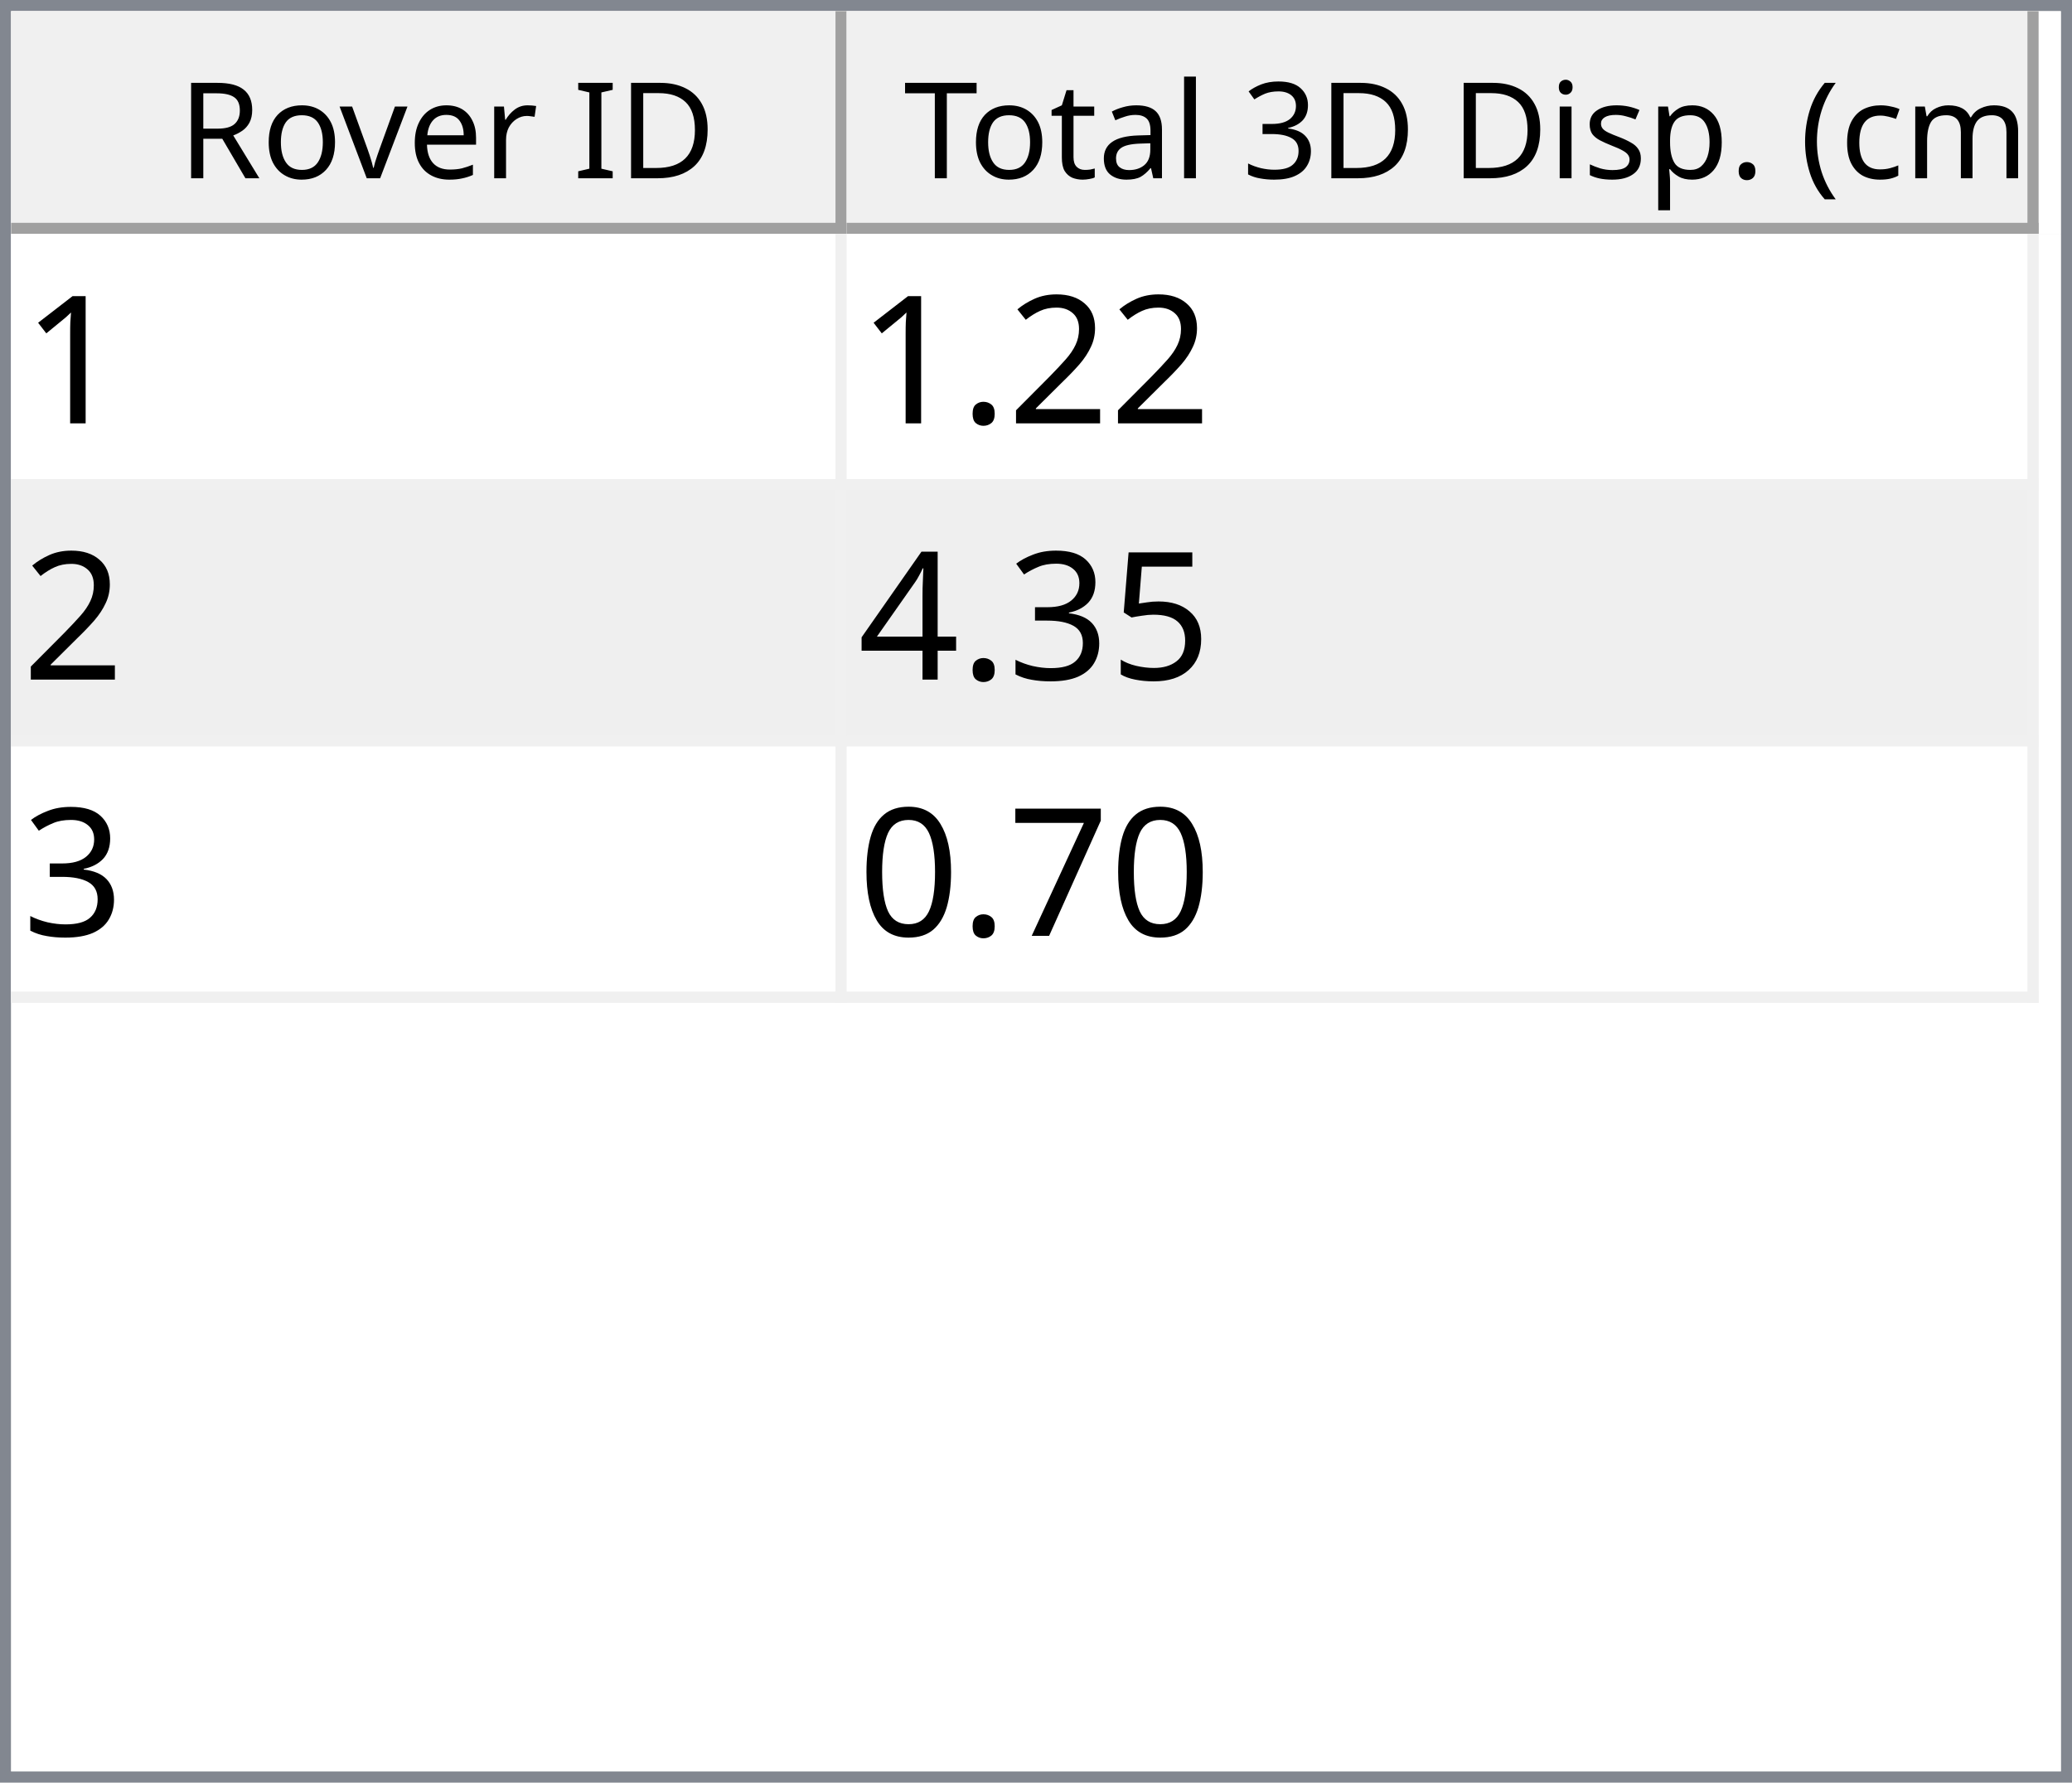
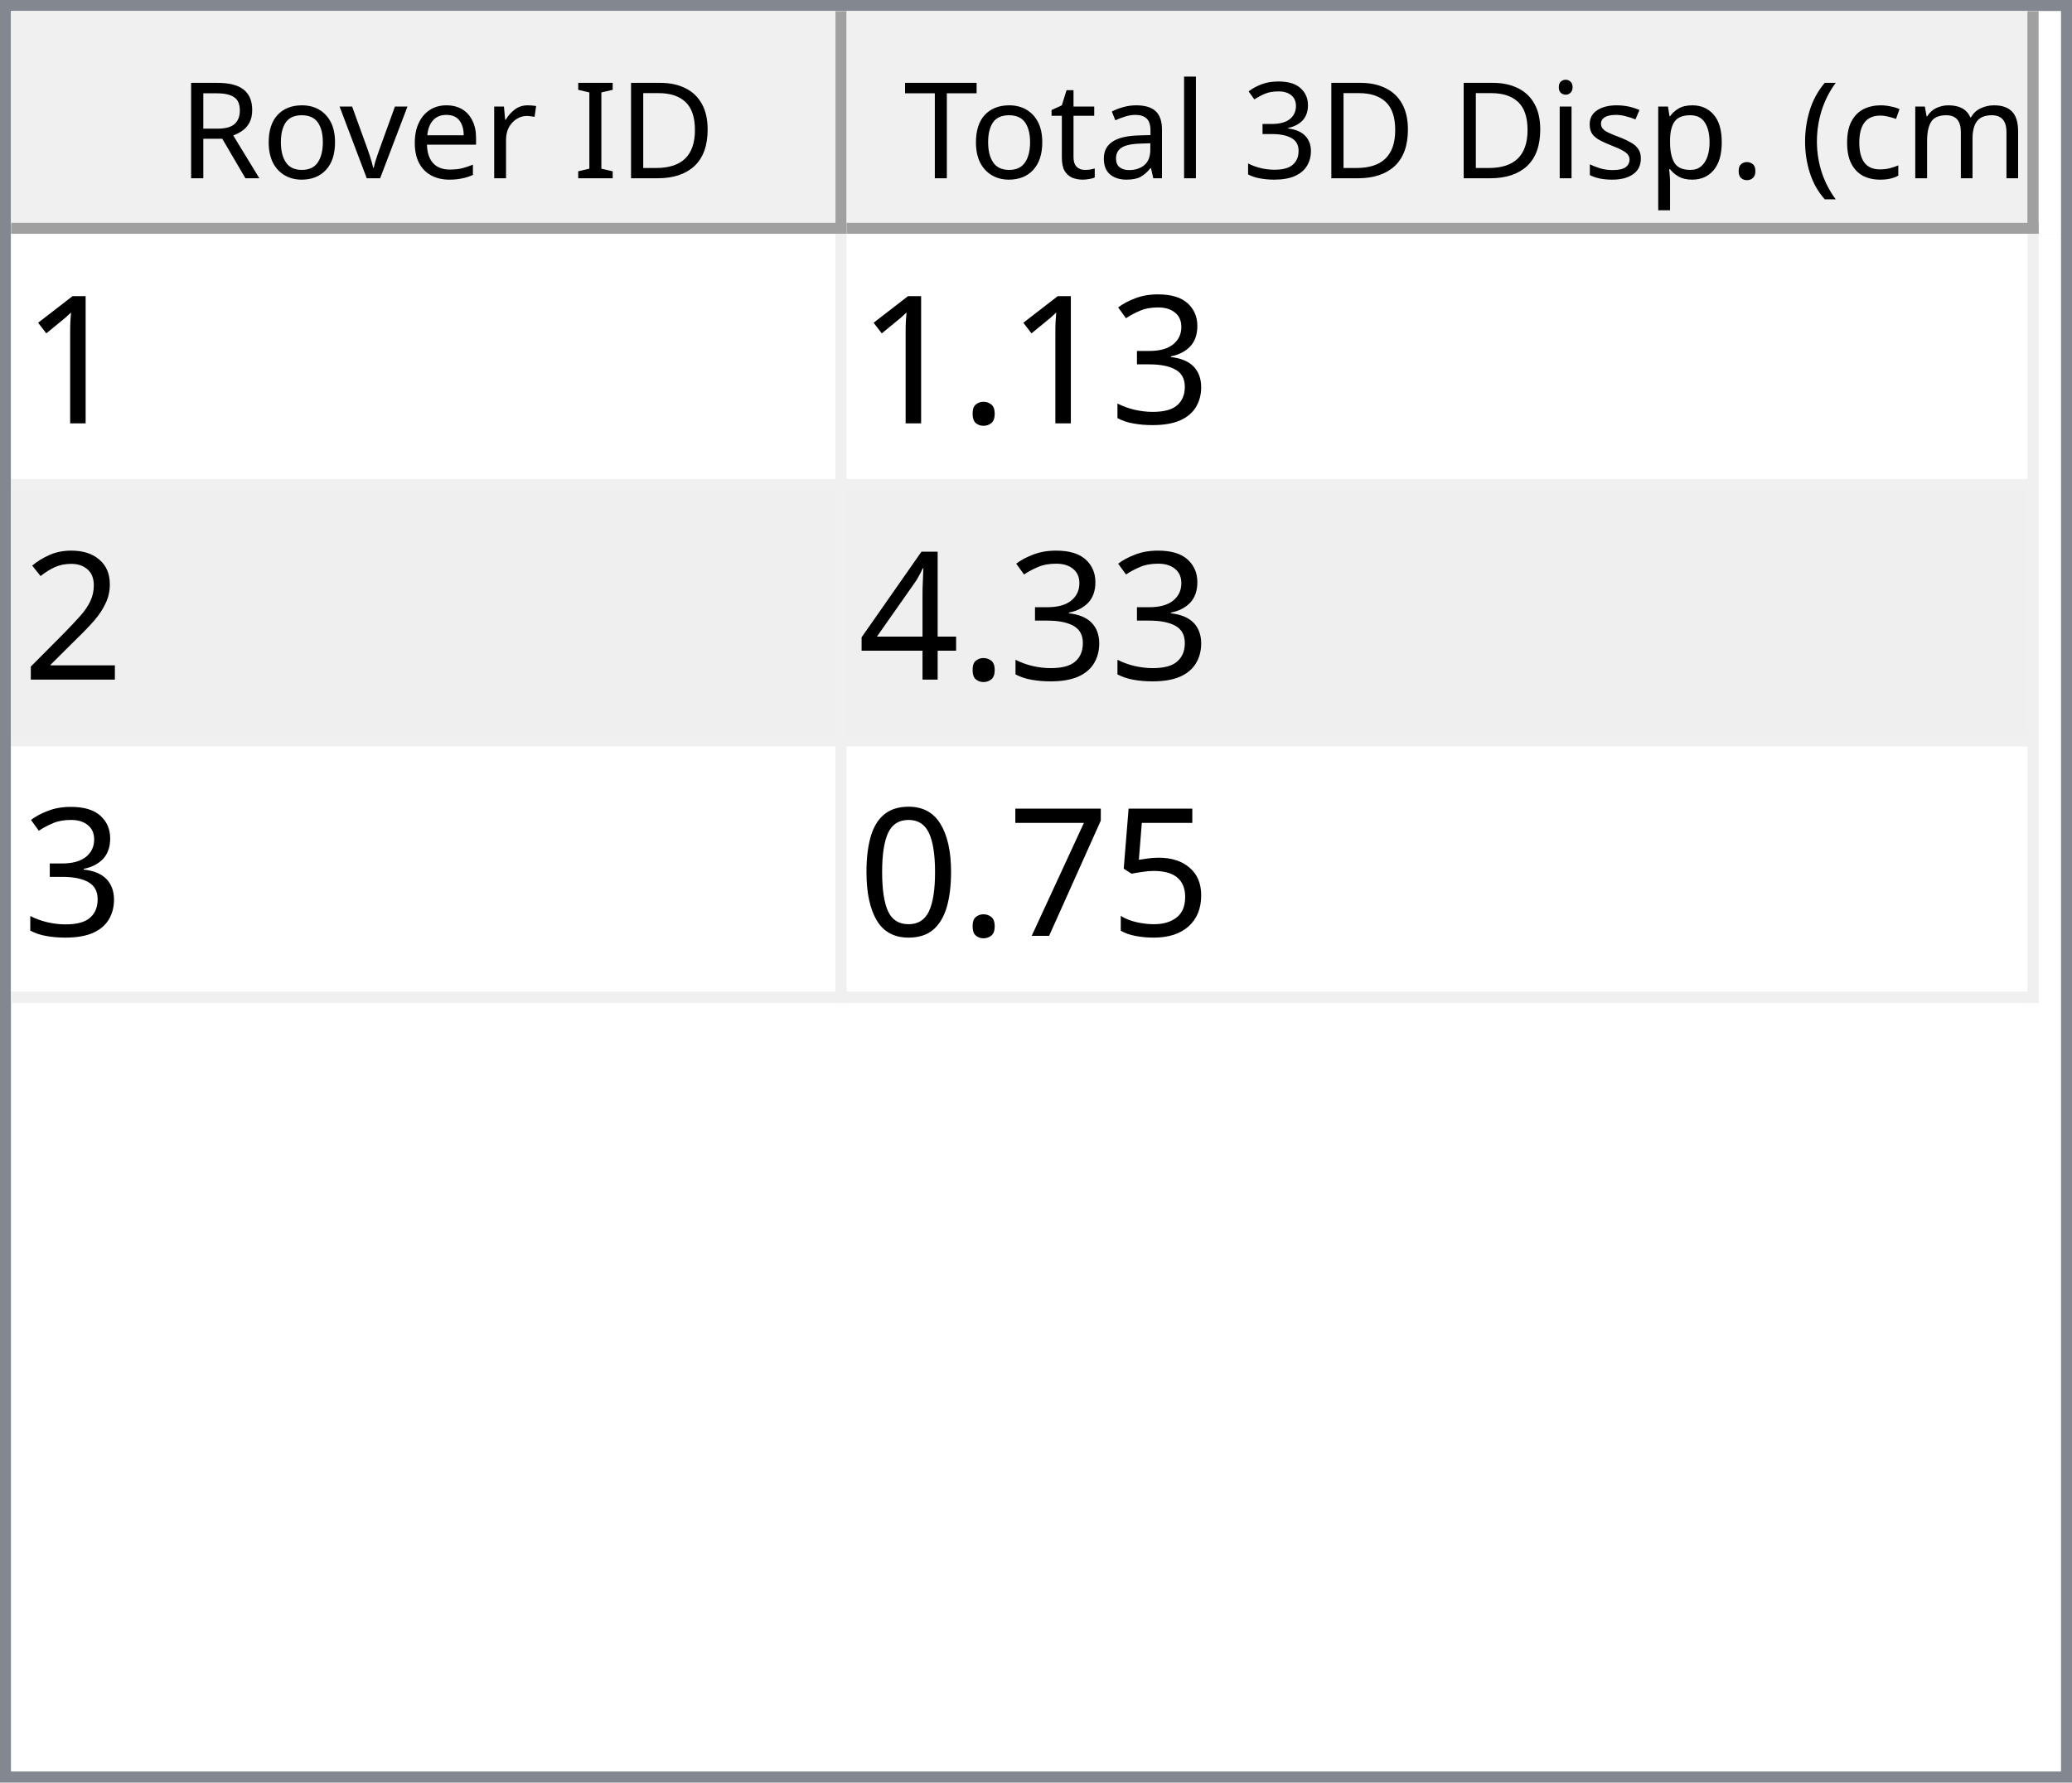
<svg xmlns="http://www.w3.org/2000/svg" style="fill-opacity:1; color-rendering:auto; color-interpolation:auto; text-rendering:auto; stroke:black; stroke-linecap:square; stroke-miterlimit:10; shape-rendering:auto; stroke-opacity:1; fill:black; stroke-dasharray:none; font-weight:normal; stroke-width:1; font-family:'Dialog'; font-style:normal; stroke-linejoin:miter; font-size:12px; stroke-dashoffset:0; image-rendering:auto;" width="186" height="160">
  <defs id="genericDefs" />
  <g>
    <defs id="defs1">
      <clipPath clipPathUnits="userSpaceOnUse" id="clipPath1">
        <path d="M0 0 L186 0 L186 160 L0 160 L0 0 Z" />
      </clipPath>
      <clipPath clipPathUnits="userSpaceOnUse" id="clipPath2">
        <path d="M0 0 L0 160 L186 160 L186 0 Z" />
      </clipPath>
      <clipPath clipPathUnits="userSpaceOnUse" id="clipPath3">
        <path d="M0 0 L0 20 L184 20 L184 0 Z" />
      </clipPath>
      <clipPath clipPathUnits="userSpaceOnUse" id="clipPath4">
        <path d="M0 0 L0 20 L75 20 L75 0 Z" />
      </clipPath>
      <clipPath clipPathUnits="userSpaceOnUse" id="clipPath5">
        <path d="M1 1 L1 19 L74 19 L74 1 Z" />
      </clipPath>
      <clipPath clipPathUnits="userSpaceOnUse" id="clipPath6">
        <path d="M0 0 L0 18 L73 18 L73 0 Z" />
      </clipPath>
      <clipPath clipPathUnits="userSpaceOnUse" id="clipPath7">
        <path d="M-0.5 -0.5 L-0.5 19.5 L74.5 19.5 L74.5 -0.5 Z" />
      </clipPath>
      <clipPath clipPathUnits="userSpaceOnUse" id="clipPath8">
        <path d="M0 0 L0 20 L107 20 L107 0 Z" />
      </clipPath>
      <clipPath clipPathUnits="userSpaceOnUse" id="clipPath9">
        <path d="M1 1 L1 19 L106 19 L106 1 Z" />
      </clipPath>
      <clipPath clipPathUnits="userSpaceOnUse" id="clipPath10">
        <path d="M0 0 L0 18 L105 18 L105 0 Z" />
      </clipPath>
      <clipPath clipPathUnits="userSpaceOnUse" id="clipPath11">
        <path d="M-0.5 -0.5 L-0.5 19.5 L106.5 19.5 L106.5 -0.5 Z" />
      </clipPath>
      <clipPath clipPathUnits="userSpaceOnUse" id="clipPath12">
        <path d="M0 0 L0 138 L184 138 L184 0 Z" />
      </clipPath>
      <clipPath clipPathUnits="userSpaceOnUse" id="clipPath13">
        <path d="M0 0 L0 69 L182 69 L182 0 Z" />
      </clipPath>
      <clipPath clipPathUnits="userSpaceOnUse" id="clipPath14">
        <path d="M-0.5 -0.5 L-0.5 68.5 L181.5 68.5 L181.5 -0.5 Z" />
      </clipPath>
      <clipPath clipPathUnits="userSpaceOnUse" id="clipPath15">
        <path d="M0 0 L0 22 L74 22 L74 0 Z" />
      </clipPath>
      <clipPath clipPathUnits="userSpaceOnUse" id="clipPath16">
        <path d="M0 0 L0 22 L106 22 L106 0 Z" />
      </clipPath>
      <font horiz-adv-x="64.551" id="font1">
        <font-face ascent="107.91" descent="25.098" units-per-em="100" style="font-style:normal; font-family:Segoe UI; font-weight:normal;" />
        <missing-glyph horiz-adv-x="64.551" d="M8.109 0 L8.109 68.266 L56.453 68.266 L56.453 0 L8.109 0 ZM15.328 7.234 L49.219 7.234 L49.219 61.031 L15.328 61.031 L15.328 7.234 Z" />
        <glyph unicode="D" horiz-adv-x="70.117" d="M9.188 0 L9.188 70.016 L28.516 70.016 Q65.531 70.016 65.531 35.891 Q65.531 19.672 55.25 9.836 Q44.969 0 27.734 0 L9.188 0 ZM17.391 62.594 L17.391 7.422 L27.828 7.422 Q41.609 7.422 49.273 14.797 Q56.938 22.172 56.938 35.688 Q56.938 62.594 28.328 62.594 L17.391 62.594 Z" />
        <glyph unicode="I" horiz-adv-x="26.611" d="M17.391 0 L9.188 0 L9.188 70.016 L17.391 70.016 L17.391 0 Z" />
        <glyph unicode=" " horiz-adv-x="27.393" d="" />
        <glyph unicode="r" horiz-adv-x="34.766" d="M34.188 41.891 Q32.078 43.5 28.125 43.5 Q23 43.5 19.555 38.672 Q16.109 33.844 16.109 25.484 L16.109 0 L8.109 0 L8.109 50 L16.109 50 L16.109 39.703 L16.312 39.703 Q18.016 44.969 21.531 47.922 Q25.047 50.875 29.391 50.875 Q32.516 50.875 34.188 50.203 L34.188 41.891 Z" />
        <glyph unicode="e" horiz-adv-x="52.295" d="M48.297 23 L12.984 23 Q13.188 14.656 17.484 10.109 Q21.781 5.562 29.297 5.562 Q37.75 5.562 44.828 11.141 L44.828 3.609 Q38.234 -1.172 27.391 -1.172 Q16.797 -1.172 10.742 5.641 Q4.688 12.453 4.688 24.812 Q4.688 36.469 11.305 43.82 Q17.922 51.172 27.734 51.172 Q37.547 51.172 42.922 44.828 Q48.297 38.484 48.297 27.203 L48.297 23 ZM40.094 29.781 Q40.047 36.719 36.75 40.578 Q33.453 44.438 27.594 44.438 Q21.922 44.438 17.969 40.383 Q14.016 36.328 13.094 29.781 L40.094 29.781 Z" />
        <glyph unicode="v" horiz-adv-x="47.9" d="M47.406 50 L27.484 0 L19.625 0 L0.688 50 L9.469 50 L22.172 13.672 Q23.578 9.672 23.922 6.688 L24.125 6.688 Q24.609 10.453 25.688 13.484 L38.969 50 L47.406 50 Z" />
        <glyph unicode="o" horiz-adv-x="58.594" d="M29 -1.172 Q17.922 -1.172 11.305 5.836 Q4.688 12.844 4.688 24.422 Q4.688 37.016 11.57 44.094 Q18.453 51.172 30.172 51.172 Q41.359 51.172 47.633 44.289 Q53.906 37.406 53.906 25.203 Q53.906 13.234 47.141 6.031 Q40.375 -1.172 29 -1.172 ZM29.594 44.438 Q21.875 44.438 17.383 39.188 Q12.891 33.938 12.891 24.703 Q12.891 15.828 17.43 10.695 Q21.969 5.562 29.594 5.562 Q37.359 5.562 41.531 10.594 Q45.703 15.625 45.703 24.906 Q45.703 34.281 41.531 39.359 Q37.359 44.438 29.594 44.438 Z" />
        <glyph unicode="R" horiz-adv-x="59.814" d="M59.375 0 L49.609 0 L37.891 19.625 Q36.281 22.359 34.766 24.289 Q33.25 26.219 31.664 27.438 Q30.078 28.656 28.25 29.219 Q26.422 29.781 24.125 29.781 L17.391 29.781 L17.391 0 L9.188 0 L9.188 70.016 L30.078 70.016 Q34.672 70.016 38.555 68.867 Q42.438 67.719 45.289 65.375 Q48.141 63.031 49.758 59.547 Q51.375 56.062 51.375 51.375 Q51.375 47.703 50.273 44.656 Q49.172 41.609 47.148 39.211 Q45.125 36.812 42.266 35.133 Q39.406 33.453 35.844 32.516 L35.844 32.328 Q37.594 31.547 38.891 30.547 Q40.188 29.547 41.359 28.18 Q42.531 26.812 43.68 25.078 Q44.828 23.344 46.234 21.047 L59.375 0 ZM17.391 62.594 L17.391 37.203 L28.516 37.203 Q31.594 37.203 34.203 38.133 Q36.812 39.062 38.719 40.797 Q40.625 42.531 41.703 45.047 Q42.781 47.562 42.781 50.688 Q42.781 56.297 39.141 59.445 Q35.5 62.594 28.609 62.594 L17.391 62.594 Z" />
        <glyph unicode=")" horiz-adv-x="30.176" d="M8.297 -15.922 L1.172 -15.922 Q16.406 2.344 16.406 26.812 Q16.406 51.469 1.078 70.016 L8.297 70.016 Q23.531 52.156 23.531 26.703 Q23.531 1.375 8.297 -15.922 Z" />
        <glyph unicode="m" horiz-adv-x="86.133" d="M79.109 0 L71.094 0 L71.094 28.719 Q71.094 37.016 68.531 40.727 Q65.969 44.438 59.906 44.438 Q54.781 44.438 51.195 39.75 Q47.609 35.062 47.609 28.516 L47.609 0 L39.594 0 L39.594 29.688 Q39.594 44.438 28.219 44.438 Q22.953 44.438 19.531 40.016 Q16.109 35.594 16.109 28.516 L16.109 0 L8.109 0 L8.109 50 L16.109 50 L16.109 42.094 L16.312 42.094 Q21.625 51.172 31.844 51.172 Q36.969 51.172 40.773 48.312 Q44.578 45.453 46 40.828 Q51.562 51.172 62.594 51.172 Q79.109 51.172 79.109 30.812 L79.109 0 Z" />
        <glyph unicode="c" horiz-adv-x="46.191" d="M42.188 2.297 Q36.422 -1.172 28.516 -1.172 Q17.828 -1.172 11.258 5.789 Q4.688 12.75 4.688 23.828 Q4.688 36.188 11.766 43.68 Q18.844 51.172 30.672 51.172 Q37.25 51.172 42.281 48.734 L42.281 40.531 Q36.719 44.438 30.375 44.438 Q22.703 44.438 17.797 38.945 Q12.891 33.453 12.891 24.516 Q12.891 15.719 17.508 10.641 Q22.125 5.562 29.891 5.562 Q36.422 5.562 42.188 9.906 L42.188 2.297 Z" />
        <glyph unicode="(" horiz-adv-x="30.176" d="M29.109 -15.922 L21.969 -15.922 Q6.844 1.375 6.844 26.703 Q6.844 52.156 21.969 70.016 L29.203 70.016 Q13.875 51.469 13.875 26.812 Q13.875 2.344 29.109 -15.922 Z" />
        <glyph unicode="." horiz-adv-x="21.68" d="M10.891 -1.078 Q8.641 -1.078 7.055 0.539 Q5.469 2.156 5.469 4.391 Q5.469 6.641 7.055 8.273 Q8.641 9.906 10.891 9.906 Q13.188 9.906 14.797 8.273 Q16.406 6.641 16.406 4.391 Q16.406 2.156 14.797 0.539 Q13.188 -1.078 10.891 -1.078 Z" />
        <glyph unicode="p" horiz-adv-x="58.789" d="M16.312 7.234 L16.109 7.234 L16.109 -23 L8.109 -23 L8.109 50 L16.109 50 L16.109 41.219 L16.312 41.219 Q22.219 51.172 33.594 51.172 Q43.266 51.172 48.688 44.461 Q54.109 37.75 54.109 26.469 Q54.109 13.922 48 6.375 Q41.891 -1.172 31.297 -1.172 Q21.578 -1.172 16.312 7.234 ZM16.109 27.391 L16.109 20.406 Q16.109 14.203 20.141 9.883 Q24.172 5.562 30.375 5.562 Q37.641 5.562 41.773 11.133 Q45.906 16.703 45.906 26.609 Q45.906 34.969 42.047 39.703 Q38.188 44.438 31.594 44.438 Q24.609 44.438 20.359 39.578 Q16.109 34.719 16.109 27.391 Z" />
        <glyph unicode="s" horiz-adv-x="42.432" d="M5.078 1.812 L5.078 10.406 Q11.625 5.562 19.484 5.562 Q30.031 5.562 30.031 12.594 Q30.031 14.594 29.125 15.992 Q28.219 17.391 26.68 18.461 Q25.141 19.531 23.07 20.383 Q21 21.234 18.609 22.172 Q15.281 23.484 12.766 24.828 Q10.25 26.172 8.57 27.859 Q6.891 29.547 6.031 31.695 Q5.172 33.844 5.172 36.719 Q5.172 40.234 6.789 42.945 Q8.406 45.656 11.086 47.484 Q13.766 49.312 17.211 50.242 Q20.656 51.172 24.312 51.172 Q30.812 51.172 35.938 48.922 L35.938 40.828 Q30.422 44.438 23.25 44.438 Q21 44.438 19.195 43.922 Q17.391 43.406 16.094 42.477 Q14.797 41.547 14.086 40.258 Q13.375 38.969 13.375 37.406 Q13.375 35.453 14.086 34.133 Q14.797 32.812 16.164 31.789 Q17.531 30.766 19.484 29.938 Q21.438 29.109 23.922 28.125 Q27.25 26.859 29.883 25.516 Q32.516 24.172 34.375 22.484 Q36.234 20.797 37.234 18.602 Q38.234 16.406 38.234 13.375 Q38.234 9.672 36.602 6.938 Q34.969 4.203 32.234 2.398 Q29.5 0.594 25.93 -0.289 Q22.359 -1.172 18.453 -1.172 Q10.75 -1.172 5.078 1.812 Z" />
        <glyph unicode="i" horiz-adv-x="24.219" d="M12.203 62.703 Q10.062 62.703 8.547 64.164 Q7.031 65.625 7.031 67.875 Q7.031 70.125 8.547 71.609 Q10.062 73.094 12.203 73.094 Q14.406 73.094 15.945 71.609 Q17.484 70.125 17.484 67.875 Q17.484 65.719 15.945 64.211 Q14.406 62.703 12.203 62.703 ZM16.109 0 L8.109 0 L8.109 50 L16.109 50 L16.109 0 Z" />
        <glyph unicode="3" horiz-adv-x="53.906" d="M46.531 19.828 Q46.531 15.094 44.75 11.211 Q42.969 7.328 39.719 4.57 Q36.469 1.812 31.93 0.297 Q27.391 -1.219 21.922 -1.219 Q11.922 -1.219 6 2.594 L6 11.188 Q13.094 5.609 22.219 5.609 Q25.875 5.609 28.828 6.539 Q31.781 7.469 33.906 9.227 Q36.031 10.984 37.18 13.477 Q38.328 15.969 38.328 19.094 Q38.328 32.812 18.797 32.812 L12.984 32.812 L12.984 39.594 L18.5 39.594 Q35.797 39.594 35.797 52.484 Q35.797 64.406 22.609 64.406 Q15.188 64.406 8.688 59.422 L8.688 67.188 Q15.375 71.188 24.609 71.188 Q29 71.188 32.57 69.969 Q36.141 68.75 38.68 66.555 Q41.219 64.359 42.609 61.281 Q44 58.203 44 54.5 Q44 40.672 30.031 36.719 L30.031 36.531 Q33.594 36.141 36.625 34.797 Q39.656 33.453 41.852 31.305 Q44.047 29.156 45.289 26.25 Q46.531 23.344 46.531 19.828 Z" />
        <glyph unicode="l" horiz-adv-x="24.219" d="M16.109 0 L8.109 0 L8.109 74.031 L16.109 74.031 L16.109 0 Z" />
        <glyph unicode="a" horiz-adv-x="50.879" d="M43.891 0 L35.891 0 L35.891 7.812 L35.688 7.812 Q30.469 -1.172 20.312 -1.172 Q12.844 -1.172 8.617 2.781 Q4.391 6.734 4.391 13.281 Q4.391 27.297 20.906 29.594 L35.891 31.688 Q35.891 44.438 25.594 44.438 Q16.547 44.438 9.281 38.281 L9.281 46.484 Q16.656 51.172 26.266 51.172 Q43.891 51.172 43.891 32.516 L43.891 0 ZM35.891 25.297 L23.828 23.641 Q18.266 22.859 15.43 20.875 Q12.594 18.891 12.594 13.875 Q12.594 10.203 15.211 7.883 Q17.828 5.562 22.172 5.562 Q28.125 5.562 32.008 9.742 Q35.891 13.922 35.891 20.312 L35.891 25.297 Z" />
        <glyph unicode="t" horiz-adv-x="33.887" d="M31.297 0.484 Q28.469 -1.078 23.828 -1.078 Q10.688 -1.078 10.688 13.578 L10.688 43.172 L2.094 43.172 L2.094 50 L10.688 50 L10.688 62.203 L18.703 64.797 L18.703 50 L31.297 50 L31.297 43.172 L18.703 43.172 L18.703 14.984 Q18.703 9.969 20.414 7.82 Q22.125 5.672 26.078 5.672 Q29.109 5.672 31.297 7.328 L31.297 0.484 Z" />
        <glyph unicode="T" horiz-adv-x="52.393" d="M50.594 62.594 L30.375 62.594 L30.375 0 L22.172 0 L22.172 62.594 L2 62.594 L2 70.016 L50.594 70.016 L50.594 62.594 Z" />
      </font>
      <font horiz-adv-x="75.0" id="font2">
        <font-face ascent="100.537" descent="21.973" units-per-em="100" style="font-style:normal; font-family:sans-serif; font-weight:normal;" />
        <missing-glyph horiz-adv-x="75.0" d="M12.5 0 L12.5 62.5 L62.5 62.5 L62.5 0 L12.5 0 ZM14.062 1.562 L60.938 1.562 L60.938 60.938 L14.062 60.938 L14.062 1.562 Z" />
        <glyph unicode="1" horiz-adv-x="55.615" d="M37.25 0 L28.469 0 L28.469 56 Q25.297 52.984 20.141 49.953 Q14.984 46.922 10.891 45.406 L10.891 53.906 Q18.266 57.375 23.781 62.305 Q29.297 67.234 31.594 71.875 L37.25 71.875 L37.25 0 Z" />
+         <glyph unicode="3" horiz-adv-x="55.615" d="M4.203 18.891 L12.984 20.062 Q14.5 12.594 18.141 9.297 Q21.781 6 27 6 Q33.203 6 37.477 10.297 Q41.75 14.594 41.75 20.953 Q41.75 27 37.797 30.93 Q33.844 34.859 27.734 34.859 Q25.25 34.859 21.531 33.891 L22.516 41.609 Q23.391 41.5 23.922 41.5 Q29.547 41.5 34.039 44.43 Q38.531 47.359 38.531 53.469 Q38.531 58.297 35.258 61.477 Q31.984 64.656 26.812 64.656 Q21.688 64.656 18.266 61.43 Q14.844 58.203 13.875 51.766 L5.078 53.328 Q6.688 62.156 12.398 67.016 Q18.109 71.875 26.609 71.875 Q32.469 71.875 37.398 69.359 Q42.328 66.844 44.945 62.5 Q47.562 58.156 47.562 53.266 Q47.562 48.641 45.07 44.828 Q42.578 41.016 37.703 38.766 Q44.047 37.312 47.562 32.695 Q51.078 28.078 51.078 21.141 Q51.078 11.766 44.242 5.25 Q37.406 -1.266 26.953 -1.266 Q17.531 -1.266 11.305 4.352 Q5.078 9.969 4.203 18.891 Z" />
+         <glyph unicode="." horiz-adv-x="27.783" d="M9.078 0 L9.078 10.016 L19.094 10.016 L19.094 0 L9.078 0 Z" />
        <glyph unicode="2" horiz-adv-x="55.615" d="M50.344 8.453 L50.344 0 L3.031 0 Q2.938 3.172 4.047 6.109 Q5.859 10.938 9.836 15.625 Q13.812 20.312 21.344 26.469 Q33.016 36.031 37.117 41.625 Q41.219 47.219 41.219 52.203 Q41.219 57.422 37.477 61.008 Q33.734 64.594 27.734 64.594 Q21.391 64.594 17.578 60.789 Q13.766 56.984 13.719 50.25 L4.688 51.172 Q5.609 61.281 11.664 66.578 Q17.719 71.875 27.938 71.875 Q38.234 71.875 44.242 66.164 Q50.25 60.453 50.25 52 Q50.25 47.703 48.492 43.555 Q46.734 39.406 42.656 34.812 Q38.578 30.219 29.109 22.219 Q21.188 15.578 18.945 13.211 Q16.703 10.844 15.234 8.453 L50.344 8.453 Z" />
-         <glyph unicode="." horiz-adv-x="27.783" d="M9.078 0 L9.078 10.016 L19.094 10.016 L19.094 0 L9.078 0 Z" />
+         <glyph unicode="4" horiz-adv-x="55.615" d="M32.328 0 L32.328 17.141 L1.266 17.141 L1.266 25.203 L33.938 71.578 L41.109 71.578 L41.109 25.203 L50.781 25.203 L50.781 17.141 L41.109 17.141 L41.109 0 L32.328 0 ZM32.328 25.203 L32.328 57.469 L9.906 25.203 L32.328 25.203 Z" />
        <glyph unicode="5" horiz-adv-x="55.615" d="M4.156 18.75 L13.375 19.531 Q14.406 12.797 18.141 9.398 Q21.875 6 27.156 6 Q33.5 6 37.891 10.789 Q42.281 15.578 42.281 23.484 Q42.281 31 38.062 35.352 Q33.844 39.703 27 39.703 Q22.75 39.703 19.336 37.773 Q15.922 35.844 13.969 32.766 L5.719 33.844 L12.641 70.609 L48.25 70.609 L48.25 62.203 L19.672 62.203 L15.828 42.969 Q22.266 47.469 29.344 47.469 Q38.719 47.469 45.164 40.969 Q51.609 34.469 51.609 24.266 Q51.609 14.547 45.953 7.469 Q39.062 -1.219 27.156 -1.219 Q17.391 -1.219 11.211 4.25 Q5.031 9.719 4.156 18.75 Z" />
-         <glyph unicode="3" horiz-adv-x="55.615" d="M4.203 18.891 L12.984 20.062 Q14.5 12.594 18.141 9.297 Q21.781 6 27 6 Q33.203 6 37.477 10.297 Q41.75 14.594 41.75 20.953 Q41.75 27 37.797 30.93 Q33.844 34.859 27.734 34.859 Q25.25 34.859 21.531 33.891 L22.516 41.609 Q23.391 41.5 23.922 41.5 Q29.547 41.5 34.039 44.43 Q38.531 47.359 38.531 53.469 Q38.531 58.297 35.258 61.477 Q31.984 64.656 26.812 64.656 Q21.688 64.656 18.266 61.43 Q14.844 58.203 13.875 51.766 L5.078 53.328 Q6.688 62.156 12.398 67.016 Q18.109 71.875 26.609 71.875 Q32.469 71.875 37.398 69.359 Q42.328 66.844 44.945 62.5 Q47.562 58.156 47.562 53.266 Q47.562 48.641 45.07 44.828 Q42.578 41.016 37.703 38.766 Q44.047 37.312 47.562 32.695 Q51.078 28.078 51.078 21.141 Q51.078 11.766 44.242 5.25 Q37.406 -1.266 26.953 -1.266 Q17.531 -1.266 11.305 4.352 Q5.078 9.969 4.203 18.891 Z" />
-         <glyph unicode="4" horiz-adv-x="55.615" d="M32.328 0 L32.328 17.141 L1.266 17.141 L1.266 25.203 L33.938 71.578 L41.109 71.578 L41.109 25.203 L50.781 25.203 L50.781 17.141 L41.109 17.141 L41.109 0 L32.328 0 ZM32.328 25.203 L32.328 57.469 L9.906 25.203 L32.328 25.203 Z" />
        <glyph unicode="7" horiz-adv-x="55.615" d="M4.734 62.203 L4.734 70.656 L51.078 70.656 L51.078 63.812 Q44.234 56.547 37.523 44.484 Q30.812 32.422 27.156 19.672 Q24.516 10.688 23.781 0 L14.75 0 Q14.891 8.453 18.062 20.414 Q21.234 32.375 27.172 43.484 Q33.109 54.594 39.797 62.203 L4.734 62.203 Z" />
        <glyph unicode="0" horiz-adv-x="55.615" d="M4.156 35.297 Q4.156 48 6.766 55.742 Q9.375 63.484 14.523 67.68 Q19.672 71.875 27.484 71.875 Q33.25 71.875 37.594 69.555 Q41.938 67.234 44.773 62.867 Q47.609 58.5 49.219 52.227 Q50.828 45.953 50.828 35.297 Q50.828 22.703 48.242 14.969 Q45.656 7.234 40.508 3.008 Q35.359 -1.219 27.484 -1.219 Q17.141 -1.219 11.234 6.203 Q4.156 15.141 4.156 35.297 ZM13.188 35.297 Q13.188 17.672 17.312 11.836 Q21.438 6 27.484 6 Q33.547 6 37.672 11.859 Q41.797 17.719 41.797 35.297 Q41.797 52.984 37.672 58.789 Q33.547 64.594 27.391 64.594 Q21.344 64.594 17.719 59.469 Q13.188 52.938 13.188 35.297 Z" />
      </font>
    </defs>
    <g style="fill:white; stroke:white;">
      <rect x="0" y="0" width="186" style="clip-path:url(#clipPath1); stroke:none;" height="160" />
    </g>
    <g style="fill:white; text-rendering:optimizeSpeed; color-rendering:optimizeSpeed; image-rendering:optimizeSpeed; shape-rendering:crispEdges; stroke:white; color-interpolation:sRGB;">
      <rect x="0" width="186" height="160" y="0" style="stroke:none;" />
      <path style="stroke:none;" d="M0 160 L186 160 L186 0 L0 0 Z" />
    </g>
    <g style="fill:rgb(240,240,240); font-family:'Segoe UI'; stroke:rgb(240,240,240);">
      <rect x="0" y="0" width="186" style="clip-path:url(#clipPath2); stroke:none;" height="160" />
    </g>
    <g style="fill:rgb(130,135,144); font-family:'Segoe UI'; stroke:rgb(130,135,144);">
      <path d="M0 0 L186 0 L186 160 L0 160 L0 0 ZM1 1 L185 1 L185 159 L1 159 L1 1 Z" style="fill-rule:evenodd; clip-path:url(#clipPath2); stroke:none;" />
    </g>
    <g style="fill:white; font-family:'Segoe UI'; stroke:white;" transform="translate(1,1)">
      <rect x="0" y="0" width="184" style="clip-path:url(#clipPath3); stroke:none;" height="20" />
    </g>
    <g style="fill:rgb(240,240,240); font-family:'Segoe UI'; stroke:rgb(240,240,240);" transform="translate(1,1)">
      <rect x="0" y="0" width="75" style="clip-path:url(#clipPath4); stroke:none;" height="20" />
    </g>
    <g style="font-family:'Segoe UI';" transform="translate(2,2)">
      <text x="14" xml:space="preserve" y="14" style="clip-path:url(#clipPath6); stroke:none;">Rover ID</text>
    </g>
    <g style="fill:rgb(160,160,160); font-family:'Segoe UI'; stroke:rgb(160,160,160); stroke-linejoin:bevel;" transform="translate(1.5,1.5)">
      <line x1="74" x2="74" y1="0" style="fill:none; clip-path:url(#clipPath7);" y2="19" />
    </g>
    <g style="fill:rgb(160,160,160); font-family:'Segoe UI'; stroke:rgb(160,160,160); stroke-linejoin:bevel;" transform="matrix(1,0,0,1,1,1) translate(0.5,0.5)">
      <line x1="0" x2="74" y1="19" style="fill:none; clip-path:url(#clipPath7);" y2="19" />
    </g>
    <g style="fill:rgb(240,240,240); font-family:'Segoe UI'; stroke:rgb(240,240,240);" transform="translate(76,1)">
      <rect x="0" y="0" width="107" style="clip-path:url(#clipPath8); stroke:none;" height="20" />
    </g>
    <g style="font-family:'Segoe UI';" transform="translate(77,2)">
      <text x="1" xml:space="preserve" y="14" style="clip-path:url(#clipPath10); stroke:none;"> Total 3D Disp. (cm)</text>
    </g>
    <g style="fill:rgb(160,160,160); font-family:'Segoe UI'; stroke:rgb(160,160,160); stroke-linejoin:bevel;" transform="translate(76.5,1.5)">
      <line x1="106" x2="106" y1="0" style="fill:none; clip-path:url(#clipPath11);" y2="19" />
    </g>
    <g style="fill:rgb(160,160,160); font-family:'Segoe UI'; stroke:rgb(160,160,160); stroke-linejoin:bevel;" transform="matrix(1,0,0,1,76,1) translate(0.5,0.5)">
      <line x1="0" x2="106" y1="19" style="fill:none; clip-path:url(#clipPath11);" y2="19" />
    </g>
    <g style="fill:white; font-family:'Segoe UI'; stroke:white;" transform="translate(1,21)">
      <rect x="0" y="0" width="184" style="clip-path:url(#clipPath12); stroke:none;" height="138" />
    </g>
    <g style="fill:rgb(240,240,240); font-size:16px; font-family:sans-serif; stroke:rgb(240,240,240);" transform="translate(1,21)">
      <rect x="0" y="0" width="182" style="clip-path:url(#clipPath13); stroke:none;" height="69" />
      <line transform="translate(0.5,0.5)" x1="0" x2="181" y1="22" style="clip-path:url(#clipPath14); fill:none; stroke-linejoin:bevel;" y2="22" />
    </g>
    <g transform="matrix(1,0,0,1,1,21) translate(0.5,0.5)" style="fill:rgb(240,240,240); font-size:16px; font-family:sans-serif; stroke:rgb(240,240,240); stroke-linejoin:bevel;">
      <line x1="0" x2="181" y1="45" style="fill:none; clip-path:url(#clipPath14);" y2="45" />
    </g>
    <g transform="matrix(1,0,0,1,1,21) translate(0.5,0.5)" style="fill:rgb(240,240,240); font-size:16px; font-family:sans-serif; stroke:rgb(240,240,240); stroke-linejoin:bevel;">
      <line x1="0" x2="181" y1="68" style="fill:none; clip-path:url(#clipPath14);" y2="68" />
    </g>
    <g transform="matrix(1,0,0,1,1,21) translate(0.5,0.5)" style="fill:rgb(240,240,240); font-size:16px; font-family:sans-serif; stroke:rgb(240,240,240); stroke-linejoin:bevel;">
      <line x1="74" x2="74" y1="0" style="fill:none; clip-path:url(#clipPath14);" y2="68" />
    </g>
    <g transform="matrix(1,0,0,1,1,21) translate(0.5,0.5)" style="fill:rgb(240,240,240); font-size:16px; font-family:sans-serif; stroke:rgb(240,240,240); stroke-linejoin:bevel;">
      <line x1="181" x2="181" y1="0" style="fill:none; clip-path:url(#clipPath14);" y2="68" />
    </g>
    <g style="fill:white; font-size:16px; font-family:sans-serif; stroke:white;" transform="matrix(1,0,0,1,1,21)">
      <rect x="0" y="0" width="74" style="clip-path:url(#clipPath15); stroke:none;" height="22" />
      <text x="1" y="17" style="fill:black; clip-path:url(#clipPath15); stroke:none;" xml:space="preserve">1</text>
    </g>
    <g style="fill:white; font-size:16px; font-family:sans-serif; stroke:white;" transform="matrix(1,0,0,1,1,21) translate(75,0)">
      <rect x="0" y="0" width="106" style="clip-path:url(#clipPath16); stroke:none;" height="22" />
-       <text x="1" y="17" style="fill:black; clip-path:url(#clipPath16); stroke:none;" xml:space="preserve">1.22</text>
+       <text x="1" y="17" style="fill:black; clip-path:url(#clipPath16); stroke:none;" xml:space="preserve">1.13</text>
    </g>
    <g style="fill:rgb(239,239,239); font-size:16px; font-family:sans-serif; stroke:rgb(239,239,239);" transform="matrix(1,0,0,1,1,21) translate(0,23)">
      <rect x="0" y="0" width="74" style="clip-path:url(#clipPath15); stroke:none;" height="22" />
      <text x="1" y="17" style="fill:black; clip-path:url(#clipPath15); stroke:none;" xml:space="preserve">2</text>
    </g>
    <g style="fill:rgb(239,239,239); font-size:16px; font-family:sans-serif; stroke:rgb(239,239,239);" transform="matrix(1,0,0,1,1,21) translate(75,23)">
      <rect x="0" y="0" width="106" style="clip-path:url(#clipPath16); stroke:none;" height="22" />
-       <text x="1" y="17" style="fill:black; clip-path:url(#clipPath16); stroke:none;" xml:space="preserve">4.35</text>
+       <text x="1" y="17" style="fill:black; clip-path:url(#clipPath16); stroke:none;" xml:space="preserve">4.33</text>
    </g>
    <g style="fill:white; font-size:16px; font-family:sans-serif; stroke:white;" transform="matrix(1,0,0,1,1,21) translate(0,46)">
      <rect x="0" y="0" width="74" style="clip-path:url(#clipPath15); stroke:none;" height="22" />
      <text x="1" y="17" style="fill:black; clip-path:url(#clipPath15); stroke:none;" xml:space="preserve">3</text>
    </g>
    <g style="fill:white; font-size:16px; font-family:sans-serif; stroke:white;" transform="matrix(1,0,0,1,1,21) translate(75,46)">
      <rect x="0" y="0" width="106" style="clip-path:url(#clipPath16); stroke:none;" height="22" />
-       <text x="1" y="17" style="fill:black; clip-path:url(#clipPath16); stroke:none;" xml:space="preserve">0.70</text>
+       <text x="1" y="17" style="fill:black; clip-path:url(#clipPath16); stroke:none;" xml:space="preserve">0.75</text>
    </g>
  </g>
</svg>
